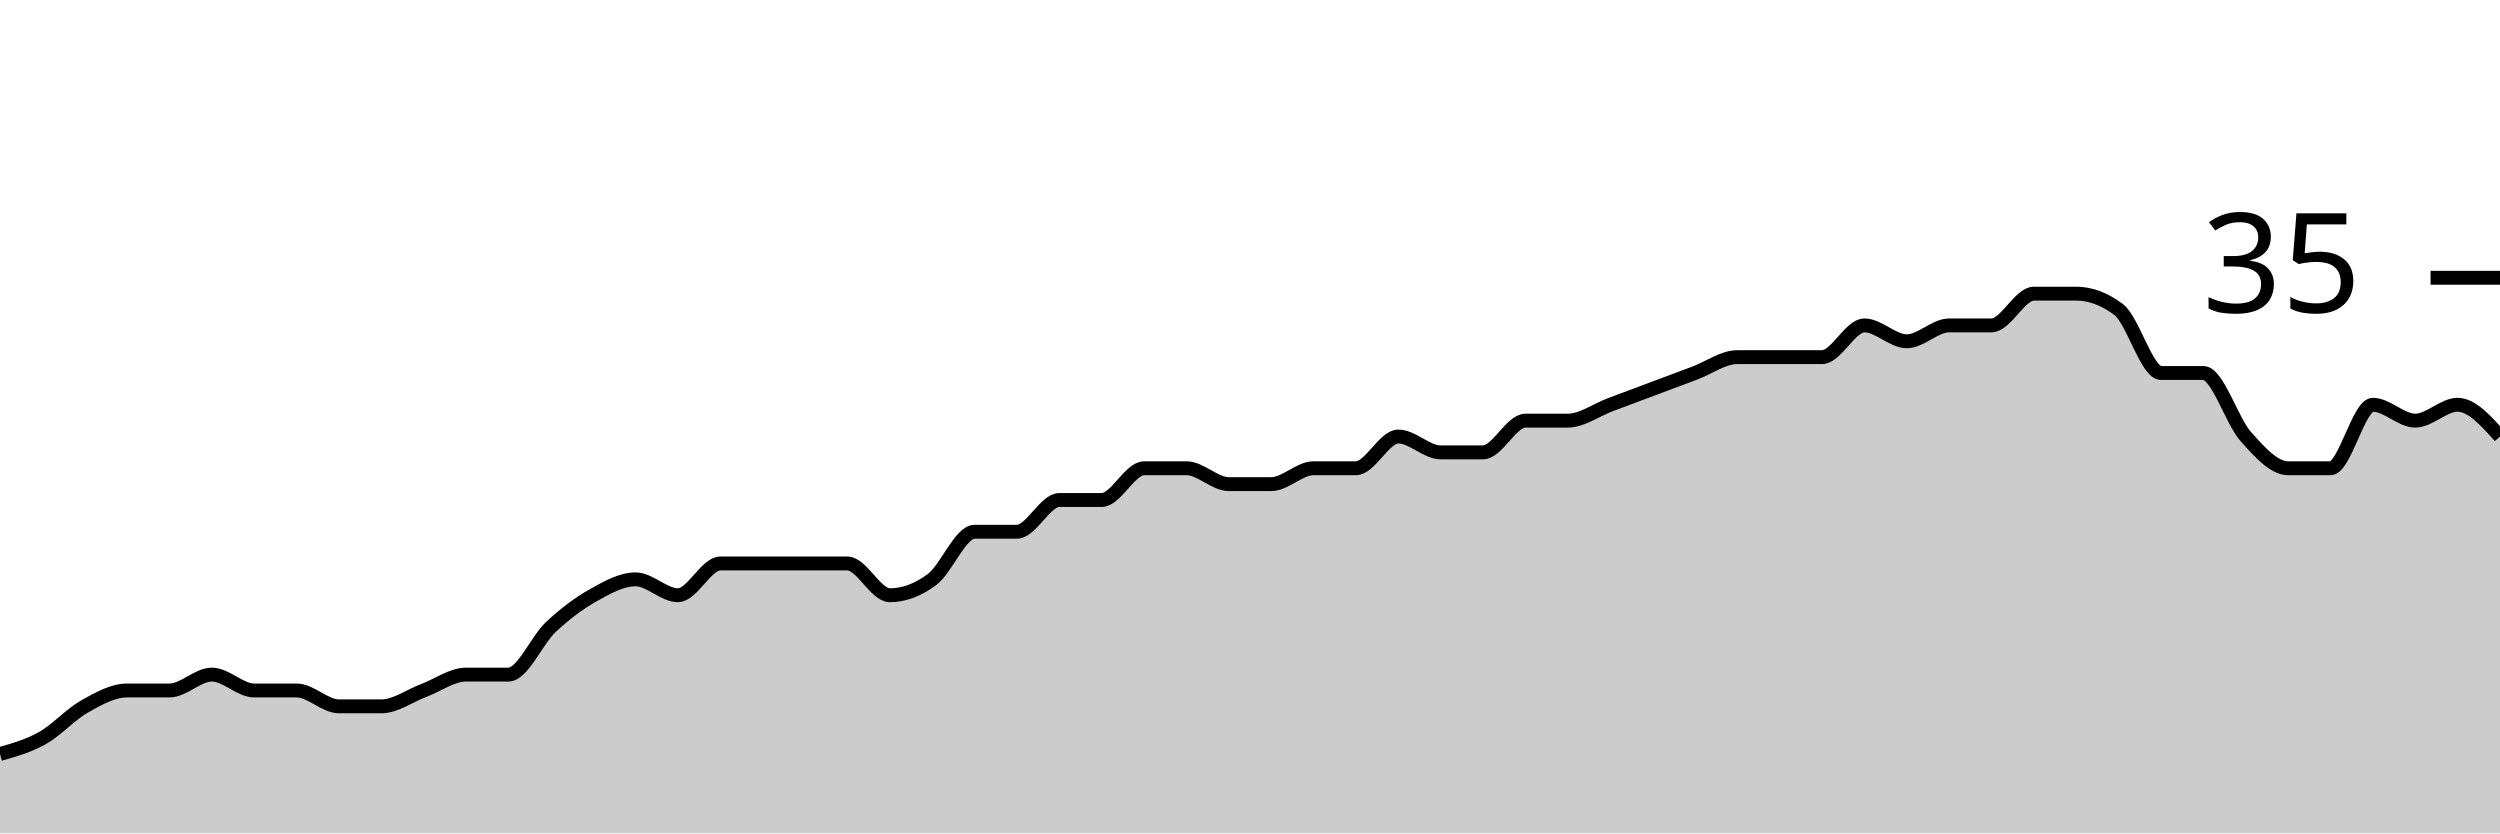
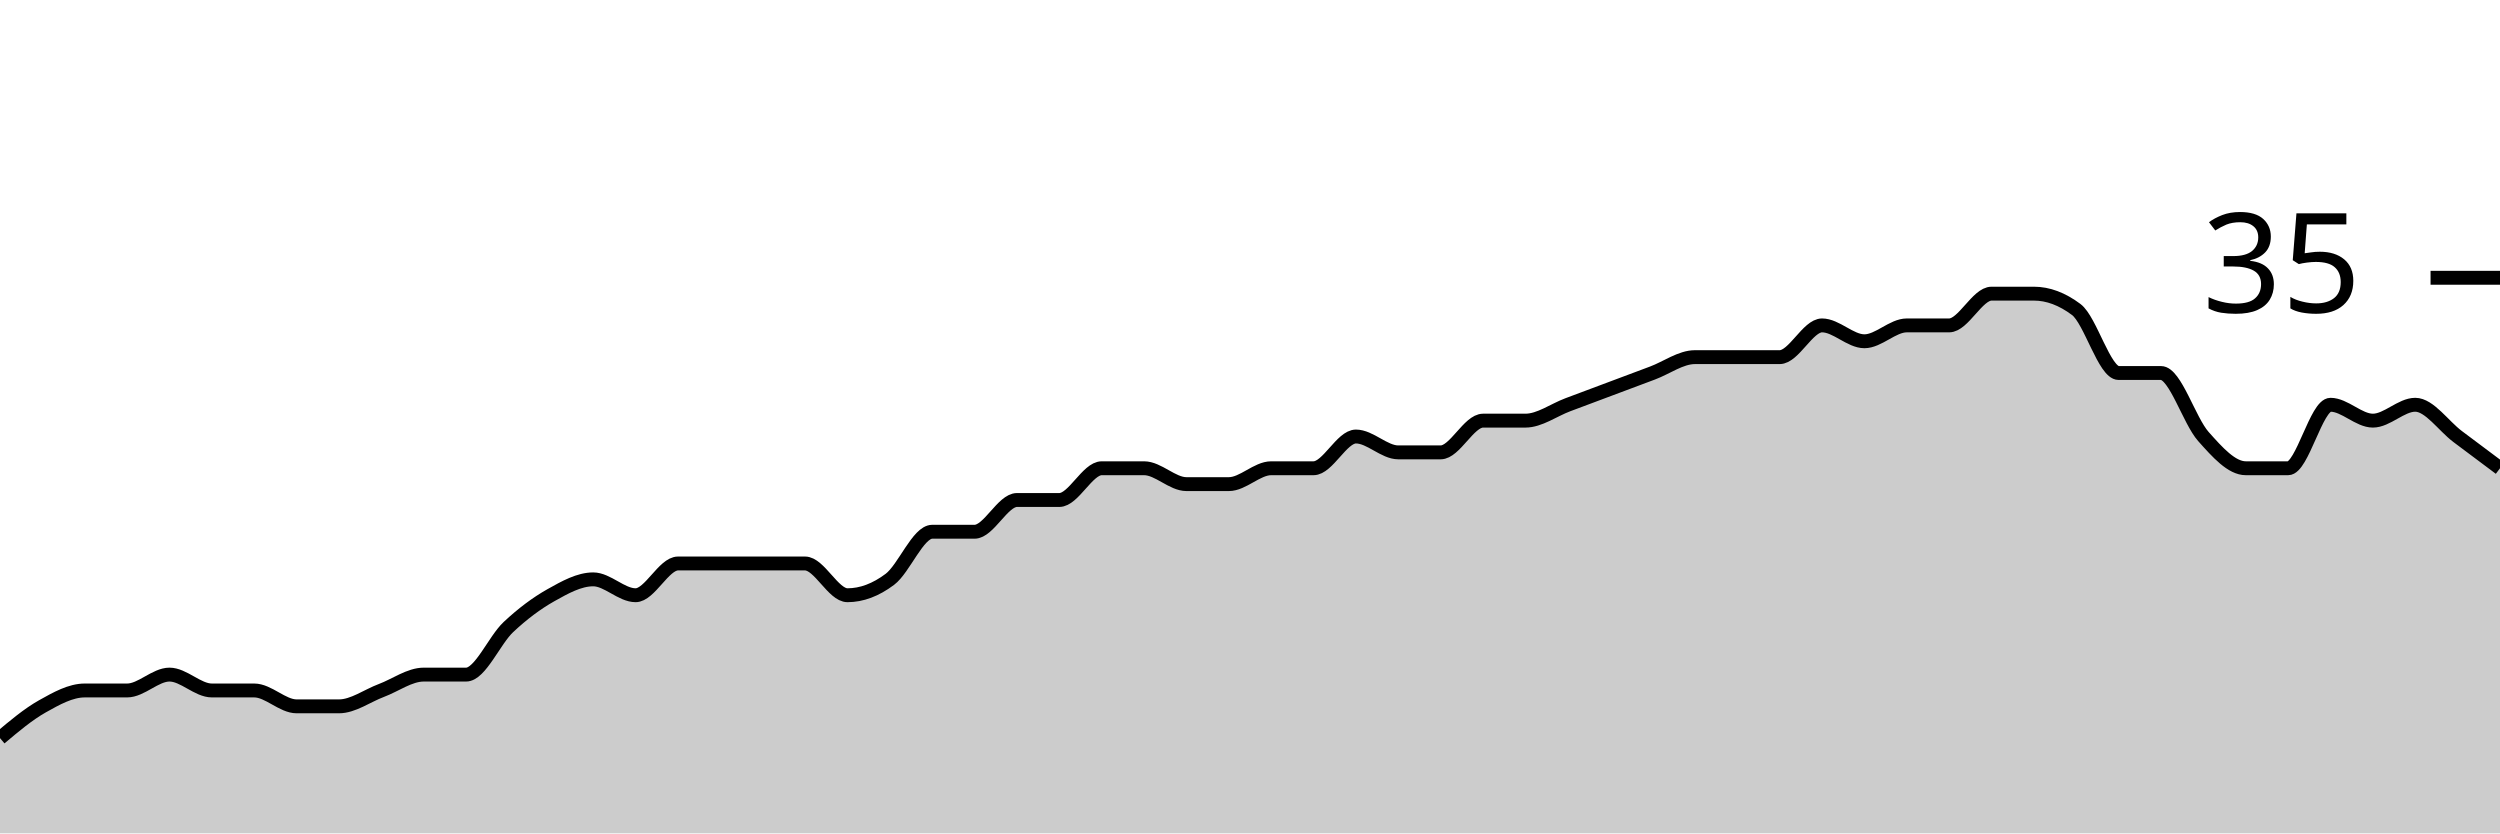
<svg xmlns="http://www.w3.org/2000/svg" viewBox="0 0 180 60">
  <g transform="translate(0,20)">
-     <path class="area" fill="rgba(0, 0, 0, 0.2)" d="M0,34.286C1.017,34,2.034,33.714,3.051,33.143C4.068,32.571,5.085,31.429,6.102,30.857C7.119,30.286,8.136,29.714,9.153,29.714C10.169,29.714,11.186,29.714,12.203,29.714C13.22,29.714,14.237,28.571,15.254,28.571C16.271,28.571,17.288,29.714,18.305,29.714C19.322,29.714,20.339,29.714,21.356,29.714C22.373,29.714,23.39,30.857,24.407,30.857C25.424,30.857,26.441,30.857,27.458,30.857C28.475,30.857,29.492,30.095,30.508,29.714C31.525,29.333,32.542,28.571,33.559,28.571C34.576,28.571,35.593,28.571,36.61,28.571C37.627,28.571,38.644,26.095,39.661,25.143C40.678,24.19,41.695,23.429,42.712,22.857C43.729,22.286,44.746,21.714,45.763,21.714C46.78,21.714,47.797,22.857,48.814,22.857C49.831,22.857,50.847,20.571,51.864,20.571C52.881,20.571,53.898,20.571,54.915,20.571C55.932,20.571,56.949,20.571,57.966,20.571C58.983,20.571,60,20.571,61.017,20.571C62.034,20.571,63.051,22.857,64.068,22.857C65.085,22.857,66.102,22.476,67.119,21.714C68.136,20.952,69.153,18.286,70.169,18.286C71.186,18.286,72.203,18.286,73.22,18.286C74.237,18.286,75.254,16,76.271,16C77.288,16,78.305,16,79.322,16C80.339,16,81.356,13.714,82.373,13.714C83.39,13.714,84.407,13.714,85.424,13.714C86.441,13.714,87.458,14.857,88.475,14.857C89.492,14.857,90.508,14.857,91.525,14.857C92.542,14.857,93.559,13.714,94.576,13.714C95.593,13.714,96.61,13.714,97.627,13.714C98.644,13.714,99.661,11.429,100.678,11.429C101.695,11.429,102.712,12.571,103.729,12.571C104.746,12.571,105.763,12.571,106.78,12.571C107.797,12.571,108.814,10.286,109.831,10.286C110.847,10.286,111.864,10.286,112.881,10.286C113.898,10.286,114.915,9.524,115.932,9.143C116.949,8.762,117.966,8.381,118.983,8C120,7.619,121.017,7.238,122.034,6.857C123.051,6.476,124.068,5.714,125.085,5.714C126.102,5.714,127.119,5.714,128.136,5.714C129.153,5.714,130.169,5.714,131.186,5.714C132.203,5.714,133.22,3.429,134.237,3.429C135.254,3.429,136.271,4.571,137.288,4.571C138.305,4.571,139.322,3.429,140.339,3.429C141.356,3.429,142.373,3.429,143.39,3.429C144.407,3.429,145.424,1.143,146.441,1.143C147.458,1.143,148.475,1.143,149.492,1.143C150.508,1.143,151.525,1.524,152.542,2.286C153.559,3.048,154.576,6.857,155.593,6.857C156.61,6.857,157.627,6.857,158.644,6.857C159.661,6.857,160.678,10.286,161.695,11.429C162.712,12.571,163.729,13.714,164.746,13.714C165.763,13.714,166.78,13.714,167.797,13.714C168.814,13.714,169.831,9.143,170.847,9.143C171.864,9.143,172.881,10.286,173.898,10.286C174.915,10.286,175.932,9.143,176.949,9.143C177.966,9.143,178.983,10.286,180,11.429L180,40C178.983,40,177.966,40,176.949,40C175.932,40,174.915,40,173.898,40C172.881,40,171.864,40,170.847,40C169.831,40,168.814,40,167.797,40C166.78,40,165.763,40,164.746,40C163.729,40,162.712,40,161.695,40C160.678,40,159.661,40,158.644,40C157.627,40,156.61,40,155.593,40C154.576,40,153.559,40,152.542,40C151.525,40,150.508,40,149.492,40C148.475,40,147.458,40,146.441,40C145.424,40,144.407,40,143.39,40C142.373,40,141.356,40,140.339,40C139.322,40,138.305,40,137.288,40C136.271,40,135.254,40,134.237,40C133.22,40,132.203,40,131.186,40C130.169,40,129.153,40,128.136,40C127.119,40,126.102,40,125.085,40C124.068,40,123.051,40,122.034,40C121.017,40,120,40,118.983,40C117.966,40,116.949,40,115.932,40C114.915,40,113.898,40,112.881,40C111.864,40,110.847,40,109.831,40C108.814,40,107.797,40,106.78,40C105.763,40,104.746,40,103.729,40C102.712,40,101.695,40,100.678,40C99.661,40,98.644,40,97.627,40C96.61,40,95.593,40,94.576,40C93.559,40,92.542,40,91.525,40C90.508,40,89.492,40,88.475,40C87.458,40,86.441,40,85.424,40C84.407,40,83.39,40,82.373,40C81.356,40,80.339,40,79.322,40C78.305,40,77.288,40,76.271,40C75.254,40,74.237,40,73.22,40C72.203,40,71.186,40,70.169,40C69.153,40,68.136,40,67.119,40C66.102,40,65.085,40,64.068,40C63.051,40,62.034,40,61.017,40C60,40,58.983,40,57.966,40C56.949,40,55.932,40,54.915,40C53.898,40,52.881,40,51.864,40C50.847,40,49.831,40,48.814,40C47.797,40,46.78,40,45.763,40C44.746,40,43.729,40,42.712,40C41.695,40,40.678,40,39.661,40C38.644,40,37.627,40,36.61,40C35.593,40,34.576,40,33.559,40C32.542,40,31.525,40,30.508,40C29.492,40,28.475,40,27.458,40C26.441,40,25.424,40,24.407,40C23.39,40,22.373,40,21.356,40C20.339,40,19.322,40,18.305,40C17.288,40,16.271,40,15.254,40C14.237,40,13.22,40,12.203,40C11.186,40,10.169,40,9.153,40C8.136,40,7.119,40,6.102,40C5.085,40,4.068,40,3.051,40C2.034,40,1.017,40,0,40Z" />
-     <path class="line" stroke="black" fill="none" d="M0,34.286C1.017,34,2.034,33.714,3.051,33.143C4.068,32.571,5.085,31.429,6.102,30.857C7.119,30.286,8.136,29.714,9.153,29.714C10.169,29.714,11.186,29.714,12.203,29.714C13.22,29.714,14.237,28.571,15.254,28.571C16.271,28.571,17.288,29.714,18.305,29.714C19.322,29.714,20.339,29.714,21.356,29.714C22.373,29.714,23.39,30.857,24.407,30.857C25.424,30.857,26.441,30.857,27.458,30.857C28.475,30.857,29.492,30.095,30.508,29.714C31.525,29.333,32.542,28.571,33.559,28.571C34.576,28.571,35.593,28.571,36.61,28.571C37.627,28.571,38.644,26.095,39.661,25.143C40.678,24.19,41.695,23.429,42.712,22.857C43.729,22.286,44.746,21.714,45.763,21.714C46.78,21.714,47.797,22.857,48.814,22.857C49.831,22.857,50.847,20.571,51.864,20.571C52.881,20.571,53.898,20.571,54.915,20.571C55.932,20.571,56.949,20.571,57.966,20.571C58.983,20.571,60,20.571,61.017,20.571C62.034,20.571,63.051,22.857,64.068,22.857C65.085,22.857,66.102,22.476,67.119,21.714C68.136,20.952,69.153,18.286,70.169,18.286C71.186,18.286,72.203,18.286,73.22,18.286C74.237,18.286,75.254,16,76.271,16C77.288,16,78.305,16,79.322,16C80.339,16,81.356,13.714,82.373,13.714C83.39,13.714,84.407,13.714,85.424,13.714C86.441,13.714,87.458,14.857,88.475,14.857C89.492,14.857,90.508,14.857,91.525,14.857C92.542,14.857,93.559,13.714,94.576,13.714C95.593,13.714,96.61,13.714,97.627,13.714C98.644,13.714,99.661,11.429,100.678,11.429C101.695,11.429,102.712,12.571,103.729,12.571C104.746,12.571,105.763,12.571,106.78,12.571C107.797,12.571,108.814,10.286,109.831,10.286C110.847,10.286,111.864,10.286,112.881,10.286C113.898,10.286,114.915,9.524,115.932,9.143C116.949,8.762,117.966,8.381,118.983,8C120,7.619,121.017,7.238,122.034,6.857C123.051,6.476,124.068,5.714,125.085,5.714C126.102,5.714,127.119,5.714,128.136,5.714C129.153,5.714,130.169,5.714,131.186,5.714C132.203,5.714,133.22,3.429,134.237,3.429C135.254,3.429,136.271,4.571,137.288,4.571C138.305,4.571,139.322,3.429,140.339,3.429C141.356,3.429,142.373,3.429,143.39,3.429C144.407,3.429,145.424,1.143,146.441,1.143C147.458,1.143,148.475,1.143,149.492,1.143C150.508,1.143,151.525,1.524,152.542,2.286C153.559,3.048,154.576,6.857,155.593,6.857C156.61,6.857,157.627,6.857,158.644,6.857C159.661,6.857,160.678,10.286,161.695,11.429C162.712,12.571,163.729,13.714,164.746,13.714C165.763,13.714,166.78,13.714,167.797,13.714C168.814,13.714,169.831,9.143,170.847,9.143C171.864,9.143,172.881,10.286,173.898,10.286C174.915,10.286,175.932,9.143,176.949,9.143C177.966,9.143,178.983,10.286,180,11.429" />
+     <path class="area" fill="rgba(0, 0, 0, 0.2)" d="M0,33.143C1.017,32.286,2.034,31.429,3.051,30.857C4.068,30.286,5.085,29.714,6.102,29.714C7.119,29.714,8.136,29.714,9.153,29.714C10.169,29.714,11.186,28.571,12.203,28.571C13.22,28.571,14.237,29.714,15.254,29.714C16.271,29.714,17.288,29.714,18.305,29.714C19.322,29.714,20.339,30.857,21.356,30.857C22.373,30.857,23.39,30.857,24.407,30.857C25.424,30.857,26.441,30.095,27.458,29.714C28.475,29.333,29.492,28.571,30.508,28.571C31.525,28.571,32.542,28.571,33.559,28.571C34.576,28.571,35.593,26.095,36.61,25.143C37.627,24.19,38.644,23.429,39.661,22.857C40.678,22.286,41.695,21.714,42.712,21.714C43.729,21.714,44.746,22.857,45.763,22.857C46.78,22.857,47.797,20.571,48.814,20.571C49.831,20.571,50.847,20.571,51.864,20.571C52.881,20.571,53.898,20.571,54.915,20.571C55.932,20.571,56.949,20.571,57.966,20.571C58.983,20.571,60,22.857,61.017,22.857C62.034,22.857,63.051,22.476,64.068,21.714C65.085,20.952,66.102,18.286,67.119,18.286C68.136,18.286,69.153,18.286,70.169,18.286C71.186,18.286,72.203,16,73.22,16C74.237,16,75.254,16,76.271,16C77.288,16,78.305,13.714,79.322,13.714C80.339,13.714,81.356,13.714,82.373,13.714C83.39,13.714,84.407,14.857,85.424,14.857C86.441,14.857,87.458,14.857,88.475,14.857C89.492,14.857,90.508,13.714,91.525,13.714C92.542,13.714,93.559,13.714,94.576,13.714C95.593,13.714,96.61,11.429,97.627,11.429C98.644,11.429,99.661,12.571,100.678,12.571C101.695,12.571,102.712,12.571,103.729,12.571C104.746,12.571,105.763,10.286,106.78,10.286C107.797,10.286,108.814,10.286,109.831,10.286C110.847,10.286,111.864,9.524,112.881,9.143C113.898,8.762,114.915,8.381,115.932,8C116.949,7.619,117.966,7.238,118.983,6.857C120,6.476,121.017,5.714,122.034,5.714C123.051,5.714,124.068,5.714,125.085,5.714C126.102,5.714,127.119,5.714,128.136,5.714C129.153,5.714,130.169,3.429,131.186,3.429C132.203,3.429,133.22,4.571,134.237,4.571C135.254,4.571,136.271,3.429,137.288,3.429C138.305,3.429,139.322,3.429,140.339,3.429C141.356,3.429,142.373,1.143,143.39,1.143C144.407,1.143,145.424,1.143,146.441,1.143C147.458,1.143,148.475,1.524,149.492,2.286C150.508,3.048,151.525,6.857,152.542,6.857C153.559,6.857,154.576,6.857,155.593,6.857C156.61,6.857,157.627,10.286,158.644,11.429C159.661,12.571,160.678,13.714,161.695,13.714C162.712,13.714,163.729,13.714,164.746,13.714C165.763,13.714,166.78,9.143,167.797,9.143C168.814,9.143,169.831,10.286,170.847,10.286C171.864,10.286,172.881,9.143,173.898,9.143C174.915,9.143,175.932,10.667,176.949,11.429C177.966,12.19,178.983,12.952,180,13.714L180,40C178.983,40,177.966,40,176.949,40C175.932,40,174.915,40,173.898,40C172.881,40,171.864,40,170.847,40C169.831,40,168.814,40,167.797,40C166.78,40,165.763,40,164.746,40C163.729,40,162.712,40,161.695,40C160.678,40,159.661,40,158.644,40C157.627,40,156.61,40,155.593,40C154.576,40,153.559,40,152.542,40C151.525,40,150.508,40,149.492,40C148.475,40,147.458,40,146.441,40C145.424,40,144.407,40,143.39,40C142.373,40,141.356,40,140.339,40C139.322,40,138.305,40,137.288,40C136.271,40,135.254,40,134.237,40C133.22,40,132.203,40,131.186,40C130.169,40,129.153,40,128.136,40C127.119,40,126.102,40,125.085,40C124.068,40,123.051,40,122.034,40C121.017,40,120,40,118.983,40C117.966,40,116.949,40,115.932,40C114.915,40,113.898,40,112.881,40C111.864,40,110.847,40,109.831,40C108.814,40,107.797,40,106.78,40C105.763,40,104.746,40,103.729,40C102.712,40,101.695,40,100.678,40C99.661,40,98.644,40,97.627,40C96.61,40,95.593,40,94.576,40C93.559,40,92.542,40,91.525,40C90.508,40,89.492,40,88.475,40C87.458,40,86.441,40,85.424,40C84.407,40,83.39,40,82.373,40C81.356,40,80.339,40,79.322,40C78.305,40,77.288,40,76.271,40C75.254,40,74.237,40,73.22,40C72.203,40,71.186,40,70.169,40C69.153,40,68.136,40,67.119,40C66.102,40,65.085,40,64.068,40C63.051,40,62.034,40,61.017,40C60,40,58.983,40,57.966,40C56.949,40,55.932,40,54.915,40C53.898,40,52.881,40,51.864,40C50.847,40,49.831,40,48.814,40C47.797,40,46.78,40,45.763,40C44.746,40,43.729,40,42.712,40C41.695,40,40.678,40,39.661,40C38.644,40,37.627,40,36.61,40C35.593,40,34.576,40,33.559,40C32.542,40,31.525,40,30.508,40C29.492,40,28.475,40,27.458,40C26.441,40,25.424,40,24.407,40C23.39,40,22.373,40,21.356,40C20.339,40,19.322,40,18.305,40C17.288,40,16.271,40,15.254,40C14.237,40,13.22,40,12.203,40C11.186,40,10.169,40,9.153,40C8.136,40,7.119,40,6.102,40C5.085,40,4.068,40,3.051,40C2.034,40,1.017,40,0,40Z" />
+     <path class="line" stroke="black" fill="none" d="M0,33.143C1.017,32.286,2.034,31.429,3.051,30.857C4.068,30.286,5.085,29.714,6.102,29.714C7.119,29.714,8.136,29.714,9.153,29.714C10.169,29.714,11.186,28.571,12.203,28.571C13.22,28.571,14.237,29.714,15.254,29.714C16.271,29.714,17.288,29.714,18.305,29.714C19.322,29.714,20.339,30.857,21.356,30.857C22.373,30.857,23.39,30.857,24.407,30.857C25.424,30.857,26.441,30.095,27.458,29.714C28.475,29.333,29.492,28.571,30.508,28.571C31.525,28.571,32.542,28.571,33.559,28.571C34.576,28.571,35.593,26.095,36.61,25.143C37.627,24.19,38.644,23.429,39.661,22.857C40.678,22.286,41.695,21.714,42.712,21.714C43.729,21.714,44.746,22.857,45.763,22.857C46.78,22.857,47.797,20.571,48.814,20.571C49.831,20.571,50.847,20.571,51.864,20.571C52.881,20.571,53.898,20.571,54.915,20.571C55.932,20.571,56.949,20.571,57.966,20.571C58.983,20.571,60,22.857,61.017,22.857C62.034,22.857,63.051,22.476,64.068,21.714C65.085,20.952,66.102,18.286,67.119,18.286C68.136,18.286,69.153,18.286,70.169,18.286C71.186,18.286,72.203,16,73.22,16C74.237,16,75.254,16,76.271,16C77.288,16,78.305,13.714,79.322,13.714C80.339,13.714,81.356,13.714,82.373,13.714C83.39,13.714,84.407,14.857,85.424,14.857C86.441,14.857,87.458,14.857,88.475,14.857C89.492,14.857,90.508,13.714,91.525,13.714C92.542,13.714,93.559,13.714,94.576,13.714C95.593,13.714,96.61,11.429,97.627,11.429C98.644,11.429,99.661,12.571,100.678,12.571C101.695,12.571,102.712,12.571,103.729,12.571C104.746,12.571,105.763,10.286,106.78,10.286C107.797,10.286,108.814,10.286,109.831,10.286C110.847,10.286,111.864,9.524,112.881,9.143C113.898,8.762,114.915,8.381,115.932,8C116.949,7.619,117.966,7.238,118.983,6.857C120,6.476,121.017,5.714,122.034,5.714C123.051,5.714,124.068,5.714,125.085,5.714C126.102,5.714,127.119,5.714,128.136,5.714C129.153,5.714,130.169,3.429,131.186,3.429C132.203,3.429,133.22,4.571,134.237,4.571C135.254,4.571,136.271,3.429,137.288,3.429C138.305,3.429,139.322,3.429,140.339,3.429C141.356,3.429,142.373,1.143,143.39,1.143C144.407,1.143,145.424,1.143,146.441,1.143C147.458,1.143,148.475,1.524,149.492,2.286C150.508,3.048,151.525,6.857,152.542,6.857C153.559,6.857,154.576,6.857,155.593,6.857C156.61,6.857,157.627,10.286,158.644,11.429C159.661,12.571,160.678,13.714,161.695,13.714C162.712,13.714,163.729,13.714,164.746,13.714C165.763,13.714,166.78,9.143,167.797,9.143C168.814,9.143,169.831,10.286,170.847,10.286C171.864,10.286,172.881,9.143,173.898,9.143C174.915,9.143,175.932,10.667,176.949,11.429C177.966,12.19,178.983,12.952,180,13.714" />
    <path class="axis-ceiling" stroke-width="1" stroke="black" fill="none" d="M175,0L180,0" />
    <text class="axis-ceiling-label" font-family="sans-serif" text-anchor="end" font-size="10px" x="170" y="2.5">35</text>
  </g>
</svg>
